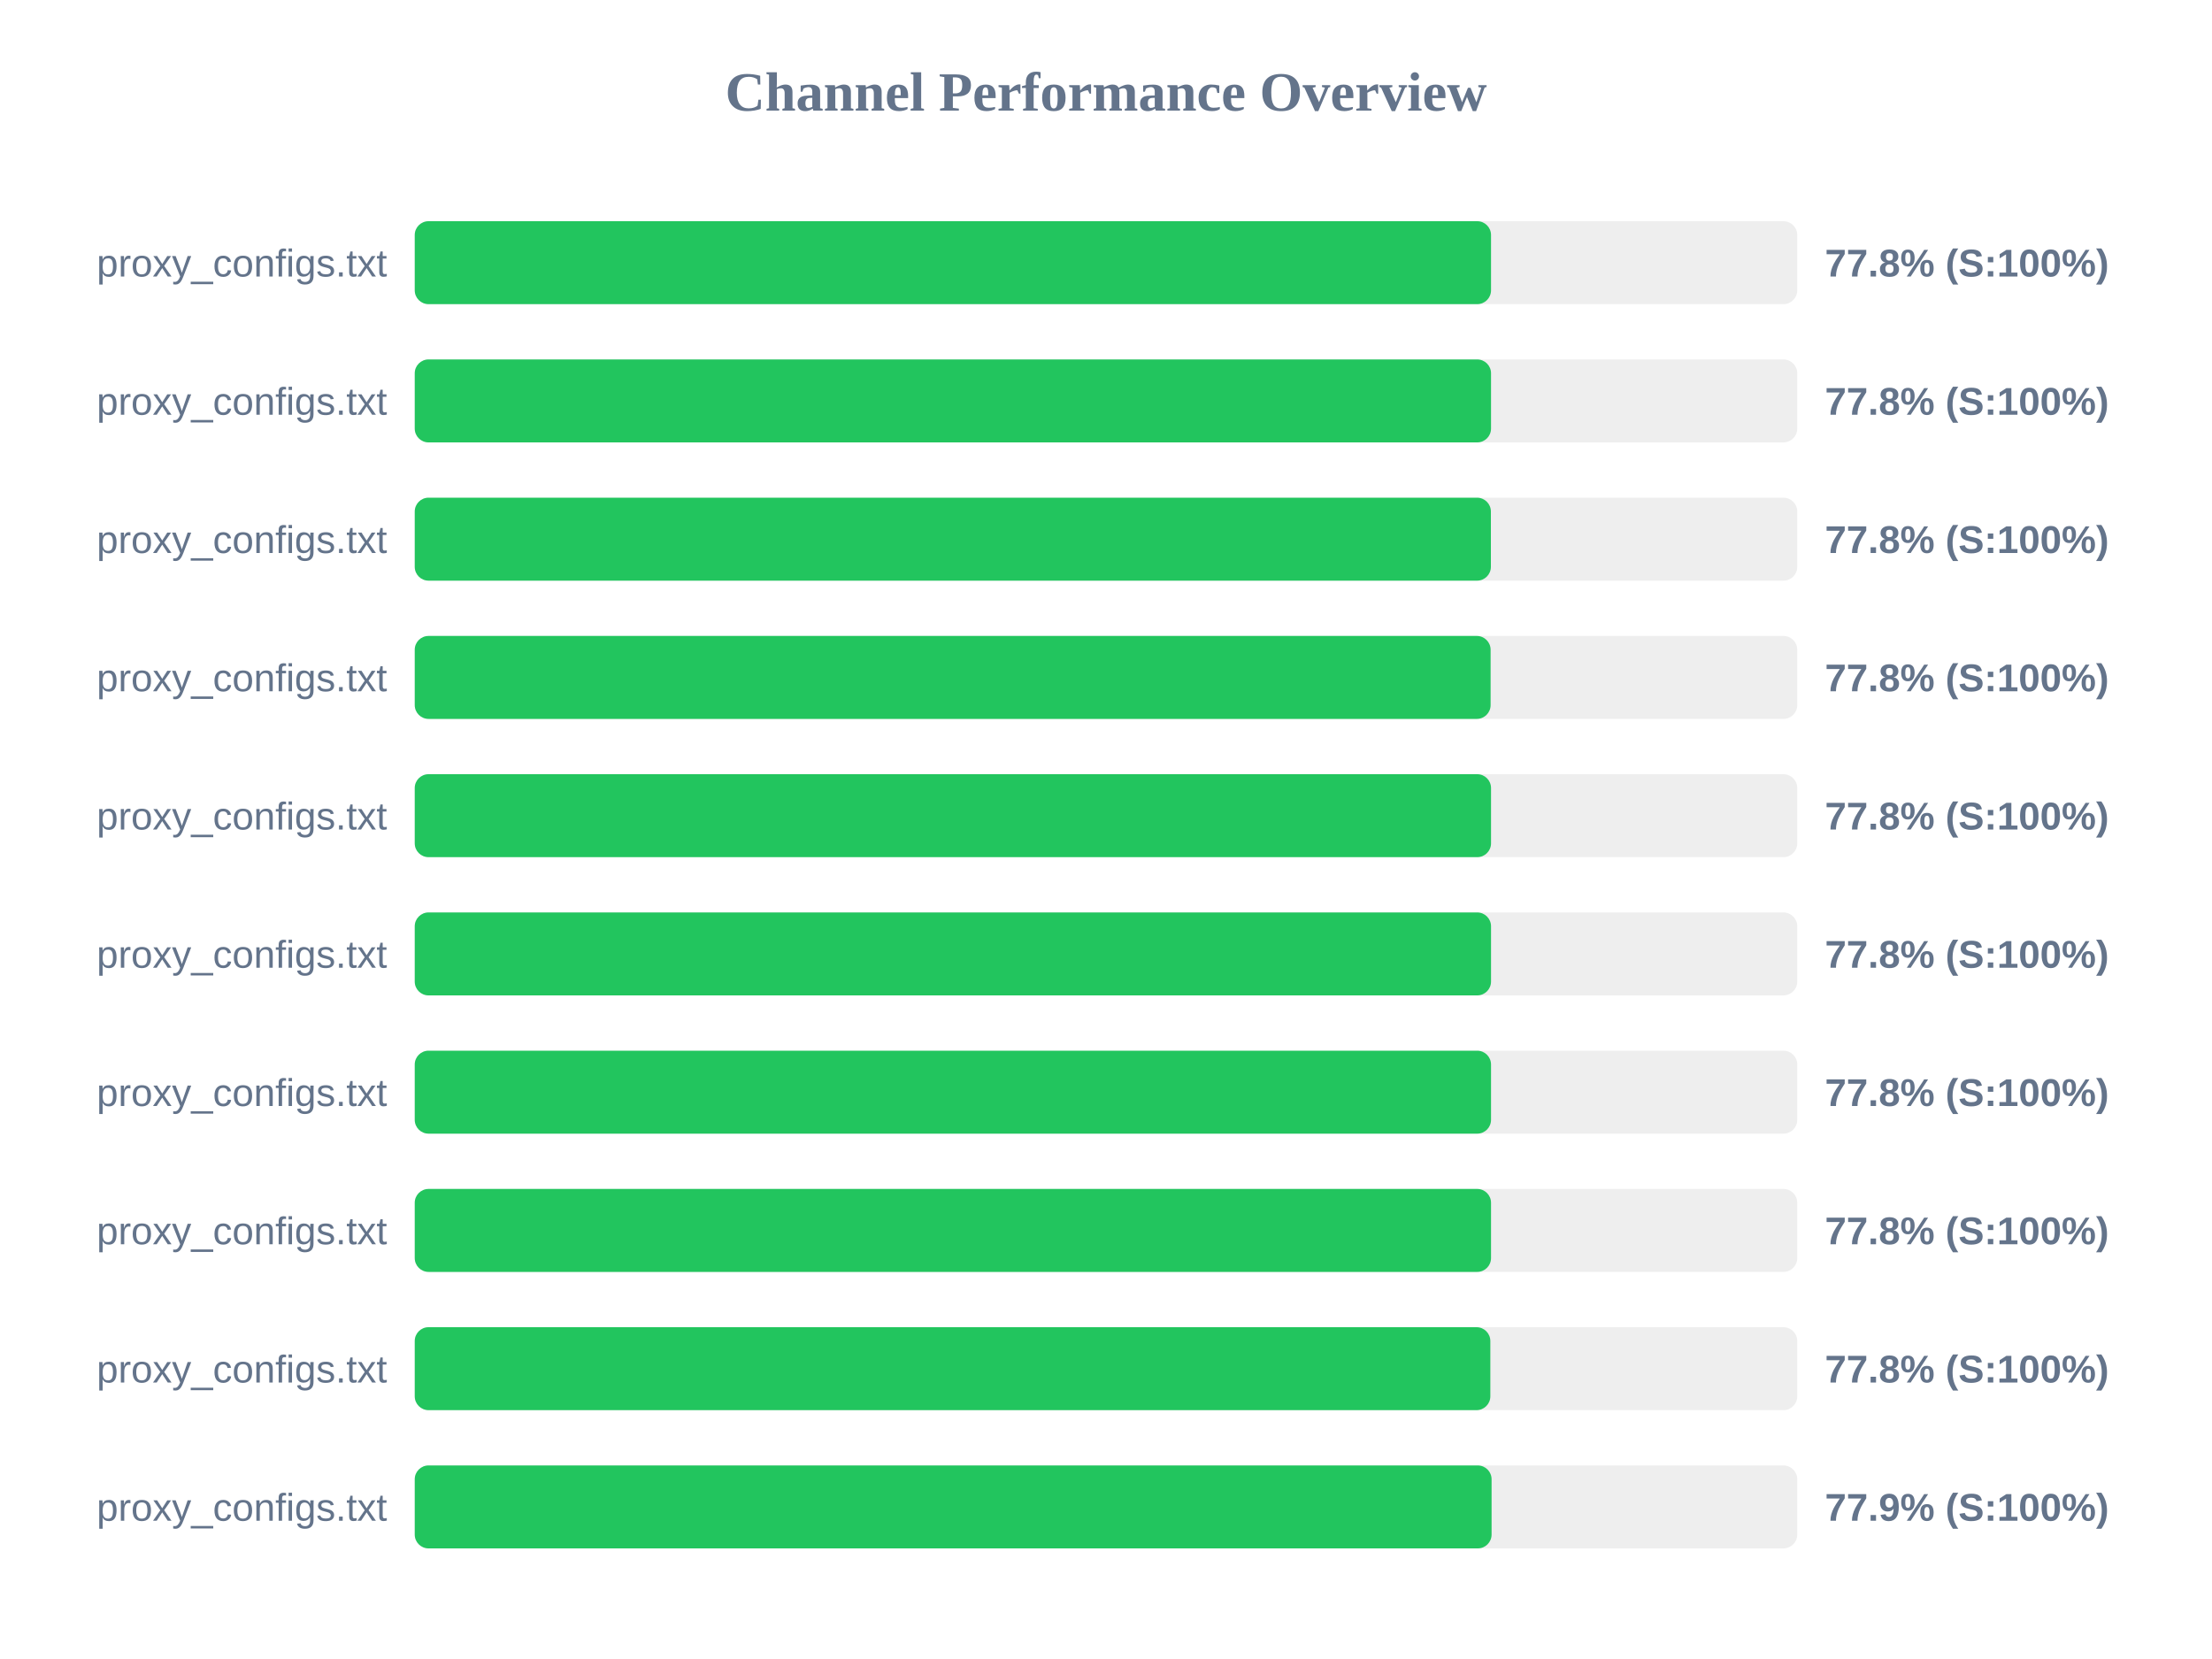
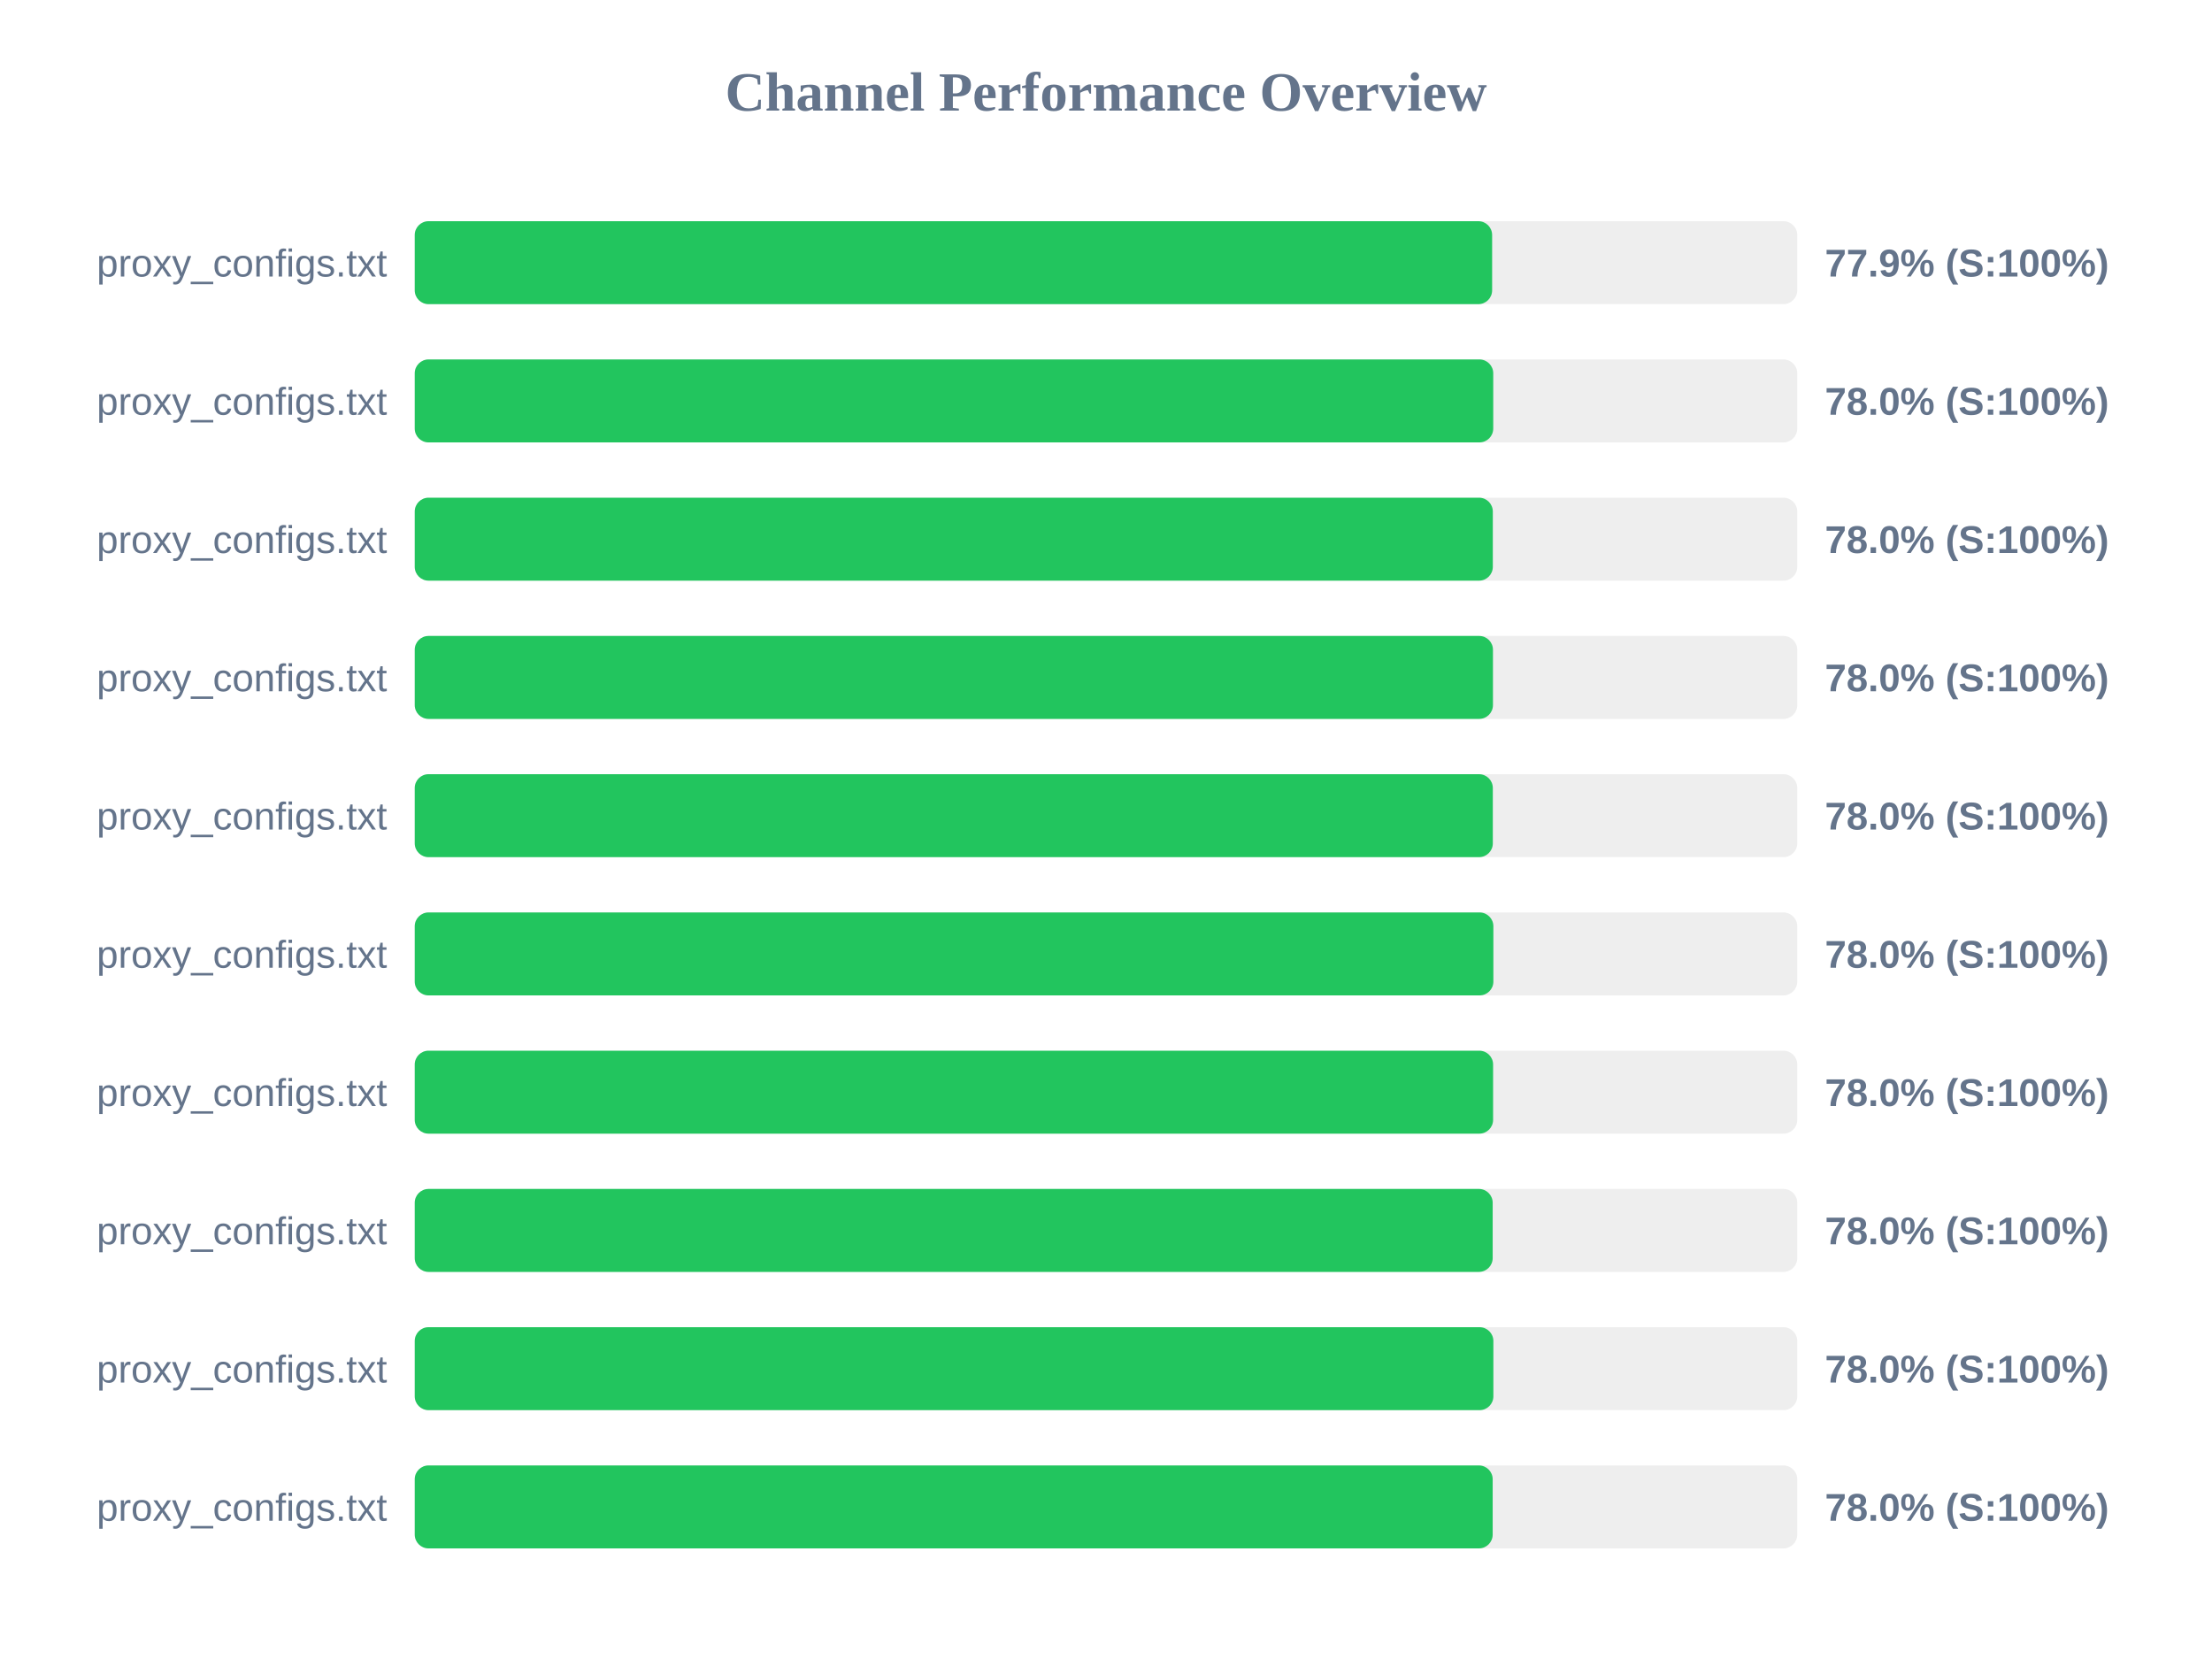
<svg xmlns="http://www.w3.org/2000/svg" width="800" height="600" version="1.1">
  <style>
        .row { font: 14px Arial; fill: #64748b; }
        .score { font: bold 14px Arial; fill: #64748b; }
    </style>
  <text x="400" y="40" text-anchor="middle" font-size="20px" font-weight="bold" fill="#64748b">Channel Performance Overview</text>
  <rect x="150" y="80" width="500" height="30" fill="#eee" rx="5" />
-   <rect x="150" y="80" width="389.25" height="30" fill="#22c55e" rx="5" />
+   <rect x="150" y="80" width="389.65" height="30" fill="#22c55e" rx="5" />
  <text x="140" y="100" text-anchor="end" class="row">proxy_configs.txt</text>
-   <text x="660" y="100" text-anchor="start" class="score">77.8% (S:100%)</text>
+   <text x="660" y="100" text-anchor="start" class="score">77.9% (S:100%)</text>
  <rect x="150" y="130" width="500" height="30" fill="#eee" rx="5" />
-   <rect x="150" y="130" width="389.25" height="30" fill="#22c55e" rx="5" />
+   <rect x="150" y="130" width="390.05" height="30" fill="#22c55e" rx="5" />
  <text x="140" y="150" text-anchor="end" class="row">proxy_configs.txt</text>
-   <text x="660" y="150" text-anchor="start" class="score">77.8% (S:100%)</text>
+   <text x="660" y="150" text-anchor="start" class="score">78.0% (S:100%)</text>
  <rect x="150" y="180" width="500" height="30" fill="#eee" rx="5" />
-   <rect x="150" y="180" width="389.2" height="30" fill="#22c55e" rx="5" />
+   <rect x="150" y="180" width="389.9" height="30" fill="#22c55e" rx="5" />
  <text x="140" y="200" text-anchor="end" class="row">proxy_configs.txt</text>
-   <text x="660" y="200" text-anchor="start" class="score">77.8% (S:100%)</text>
+   <text x="660" y="200" text-anchor="start" class="score">78.0% (S:100%)</text>
  <rect x="150" y="230" width="500" height="30" fill="#eee" rx="5" />
-   <rect x="150" y="230" width="389.1" height="30" fill="#22c55e" rx="5" />
+   <rect x="150" y="230" width="389.95" height="30" fill="#22c55e" rx="5" />
  <text x="140" y="250" text-anchor="end" class="row">proxy_configs.txt</text>
-   <text x="660" y="250" text-anchor="start" class="score">77.8% (S:100%)</text>
+   <text x="660" y="250" text-anchor="start" class="score">78.0% (S:100%)</text>
  <rect x="150" y="280" width="500" height="30" fill="#eee" rx="5" />
-   <rect x="150" y="280" width="389.25" height="30" fill="#22c55e" rx="5" />
+   <rect x="150" y="280" width="389.9" height="30" fill="#22c55e" rx="5" />
  <text x="140" y="300" text-anchor="end" class="row">proxy_configs.txt</text>
-   <text x="660" y="300" text-anchor="start" class="score">77.8% (S:100%)</text>
+   <text x="660" y="300" text-anchor="start" class="score">78.0% (S:100%)</text>
  <rect x="150" y="330" width="500" height="30" fill="#eee" rx="5" />
-   <rect x="150" y="330" width="389.25" height="30" fill="#22c55e" rx="5" />
+   <rect x="150" y="330" width="390.1" height="30" fill="#22c55e" rx="5" />
  <text x="140" y="350" text-anchor="end" class="row">proxy_configs.txt</text>
-   <text x="660" y="350" text-anchor="start" class="score">77.8% (S:100%)</text>
+   <text x="660" y="350" text-anchor="start" class="score">78.0% (S:100%)</text>
  <rect x="150" y="380" width="500" height="30" fill="#eee" rx="5" />
-   <rect x="150" y="380" width="389.25" height="30" fill="#22c55e" rx="5" />
+   <rect x="150" y="380" width="390.0" height="30" fill="#22c55e" rx="5" />
  <text x="140" y="400" text-anchor="end" class="row">proxy_configs.txt</text>
-   <text x="660" y="400" text-anchor="start" class="score">77.8% (S:100%)</text>
+   <text x="660" y="400" text-anchor="start" class="score">78.0% (S:100%)</text>
  <rect x="150" y="430" width="500" height="30" fill="#eee" rx="5" />
-   <rect x="150" y="430" width="389.25" height="30" fill="#22c55e" rx="5" />
+   <rect x="150" y="430" width="389.85" height="30" fill="#22c55e" rx="5" />
  <text x="140" y="450" text-anchor="end" class="row">proxy_configs.txt</text>
-   <text x="660" y="450" text-anchor="start" class="score">77.8% (S:100%)</text>
+   <text x="660" y="450" text-anchor="start" class="score">78.0% (S:100%)</text>
  <rect x="150" y="480" width="500" height="30" fill="#eee" rx="5" />
-   <rect x="150" y="480" width="389.0" height="30" fill="#22c55e" rx="5" />
+   <rect x="150" y="480" width="390.1" height="30" fill="#22c55e" rx="5" />
  <text x="140" y="500" text-anchor="end" class="row">proxy_configs.txt</text>
-   <text x="660" y="500" text-anchor="start" class="score">77.8% (S:100%)</text>
+   <text x="660" y="500" text-anchor="start" class="score">78.0% (S:100%)</text>
  <rect x="150" y="530" width="500" height="30" fill="#eee" rx="5" />
-   <rect x="150" y="530" width="389.45" height="30" fill="#22c55e" rx="5" />
+   <rect x="150" y="530" width="389.85" height="30" fill="#22c55e" rx="5" />
  <text x="140" y="550" text-anchor="end" class="row">proxy_configs.txt</text>
-   <text x="660" y="550" text-anchor="start" class="score">77.9% (S:100%)</text>
+   <text x="660" y="550" text-anchor="start" class="score">78.0% (S:100%)</text>
</svg>
